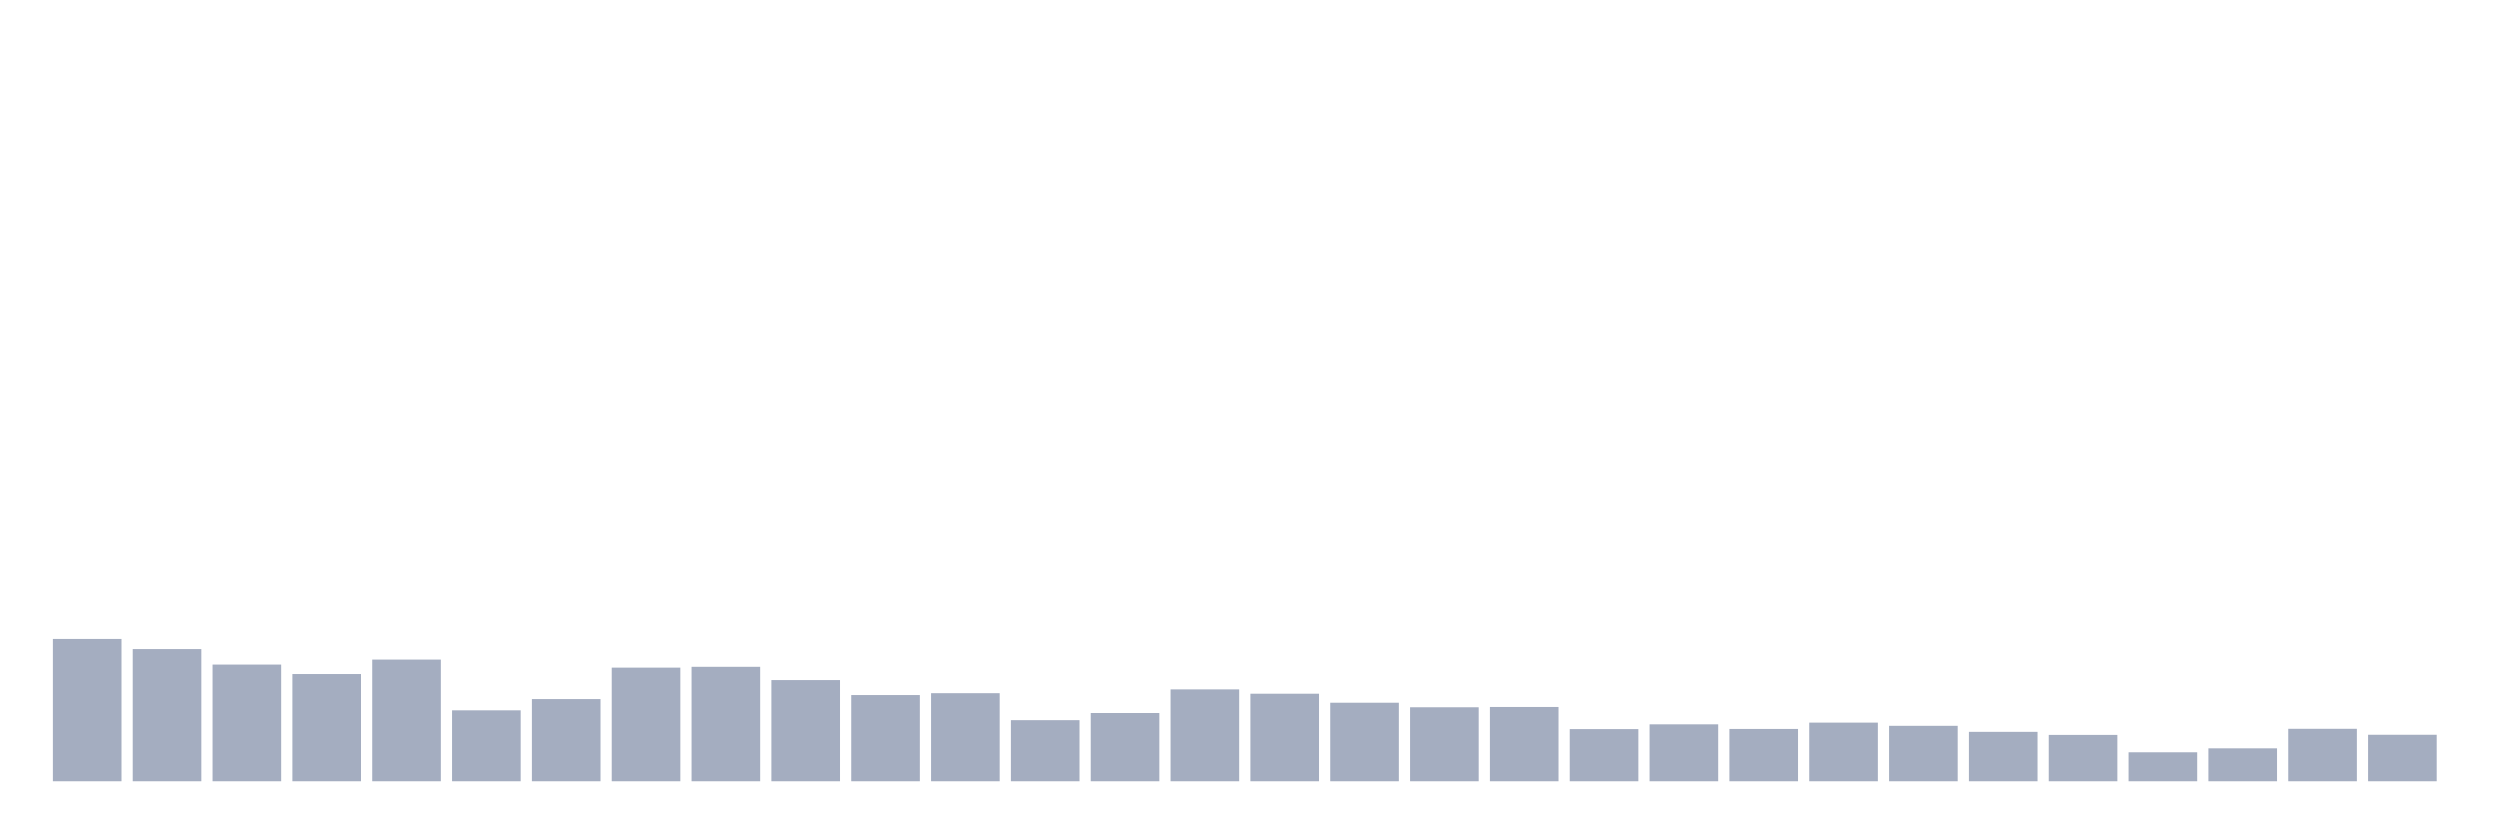
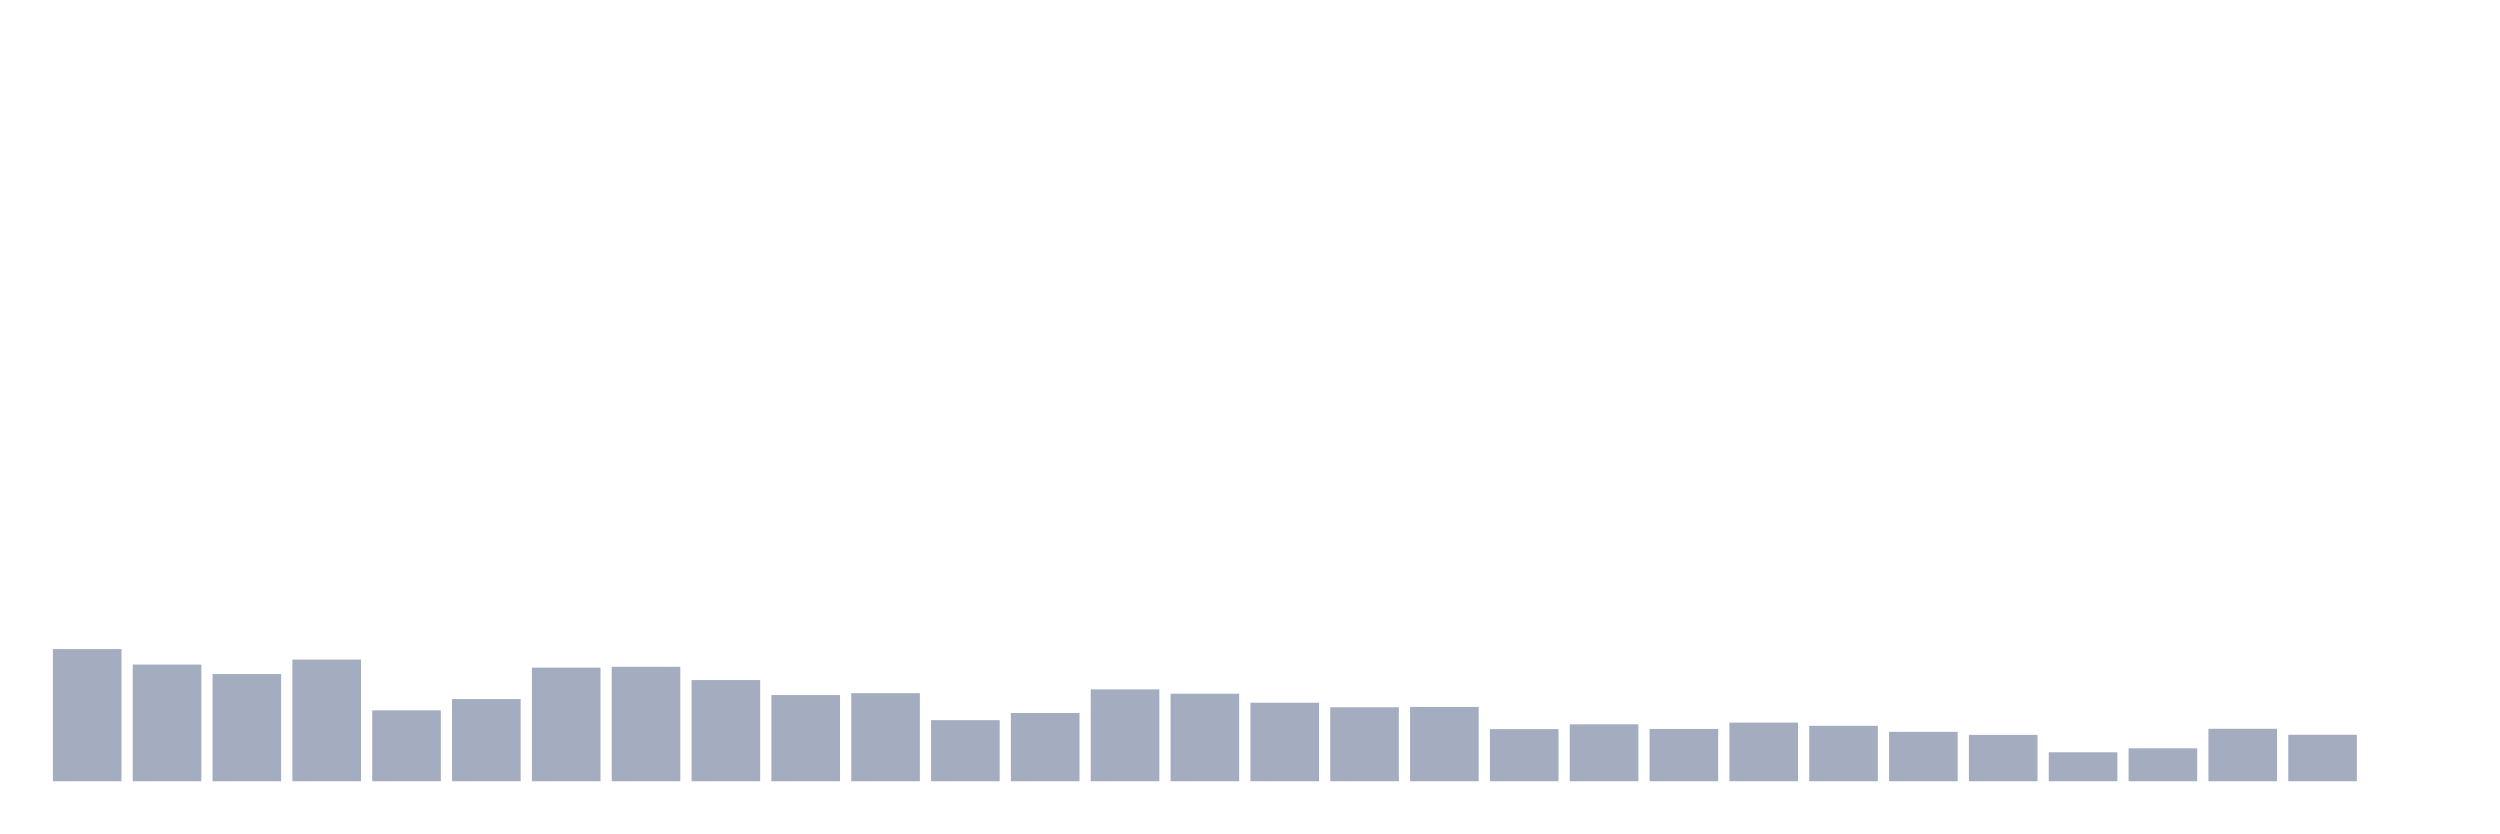
<svg xmlns="http://www.w3.org/2000/svg" viewBox="0 0 480 160">
  <g transform="translate(10,10)">
-     <rect class="bar" x="0.153" width="13.175" y="112.676" height="27.324" fill="rgb(164,173,192)" />
-     <rect class="bar" x="15.482" width="13.175" y="114.621" height="25.379" fill="rgb(164,173,192)" />
-     <rect class="bar" x="30.81" width="13.175" y="117.597" height="22.403" fill="rgb(164,173,192)" />
-     <rect class="bar" x="46.138" width="13.175" y="119.414" height="20.586" fill="rgb(164,173,192)" />
-     <rect class="bar" x="61.466" width="13.175" y="116.638" height="23.362" fill="rgb(164,173,192)" />
-     <rect class="bar" x="76.794" width="13.175" y="126.381" height="13.619" fill="rgb(164,173,192)" />
-     <rect class="bar" x="92.123" width="13.175" y="124.221" height="15.779" fill="rgb(164,173,192)" />
-     <rect class="bar" x="107.451" width="13.175" y="118.183" height="21.817" fill="rgb(164,173,192)" />
-     <rect class="bar" x="122.779" width="13.175" y="118.026" height="21.974" fill="rgb(164,173,192)" />
-     <rect class="bar" x="138.107" width="13.175" y="120.573" height="19.427" fill="rgb(164,173,192)" />
-     <rect class="bar" x="153.436" width="13.175" y="123.448" height="16.552" fill="rgb(164,173,192)" />
-     <rect class="bar" x="168.764" width="13.175" y="123.09" height="16.91" fill="rgb(164,173,192)" />
-     <rect class="bar" x="184.092" width="13.175" y="128.269" height="11.731" fill="rgb(164,173,192)" />
-     <rect class="bar" x="199.42" width="13.175" y="126.896" height="13.104" fill="rgb(164,173,192)" />
-     <rect class="bar" x="214.748" width="13.175" y="122.361" height="17.639" fill="rgb(164,173,192)" />
-     <rect class="bar" x="230.077" width="13.175" y="123.191" height="16.809" fill="rgb(164,173,192)" />
-     <rect class="bar" x="245.405" width="13.175" y="124.922" height="15.078" fill="rgb(164,173,192)" />
-     <rect class="bar" x="260.733" width="13.175" y="125.794" height="14.206" fill="rgb(164,173,192)" />
-     <rect class="bar" x="276.061" width="13.175" y="125.737" height="14.263" fill="rgb(164,173,192)" />
-     <rect class="bar" x="291.39" width="13.175" y="129.986" height="10.014" fill="rgb(164,173,192)" />
-     <rect class="bar" x="306.718" width="13.175" y="129.07" height="10.93" fill="rgb(164,173,192)" />
-     <rect class="bar" x="322.046" width="13.175" y="129.957" height="10.043" fill="rgb(164,173,192)" />
-     <rect class="bar" x="337.374" width="13.175" y="128.741" height="11.259" fill="rgb(164,173,192)" />
-     <rect class="bar" x="352.702" width="13.175" y="129.356" height="10.644" fill="rgb(164,173,192)" />
-     <rect class="bar" x="368.031" width="13.175" y="130.515" height="9.485" fill="rgb(164,173,192)" />
-     <rect class="bar" x="383.359" width="13.175" y="131.102" height="8.898" fill="rgb(164,173,192)" />
-     <rect class="bar" x="398.687" width="13.175" y="134.435" height="5.565" fill="rgb(164,173,192)" />
-     <rect class="bar" x="414.015" width="13.175" y="133.677" height="6.323" fill="rgb(164,173,192)" />
-     <rect class="bar" x="429.344" width="13.175" y="129.929" height="10.071" fill="rgb(164,173,192)" />
-     <rect class="bar" x="444.672" width="13.175" y="131.073" height="8.927" fill="rgb(164,173,192)" />
+     <rect class="bar" x="0.153" width="13.175" y="114.621" height="25.379" fill="rgb(164,173,192)" />
+     <rect class="bar" x="15.482" width="13.175" y="117.597" height="22.403" fill="rgb(164,173,192)" />
+     <rect class="bar" x="30.81" width="13.175" y="119.414" height="20.586" fill="rgb(164,173,192)" />
+     <rect class="bar" x="46.138" width="13.175" y="116.638" height="23.362" fill="rgb(164,173,192)" />
+     <rect class="bar" x="61.466" width="13.175" y="126.381" height="13.619" fill="rgb(164,173,192)" />
+     <rect class="bar" x="76.794" width="13.175" y="124.221" height="15.779" fill="rgb(164,173,192)" />
+     <rect class="bar" x="92.123" width="13.175" y="118.183" height="21.817" fill="rgb(164,173,192)" />
+     <rect class="bar" x="107.451" width="13.175" y="118.026" height="21.974" fill="rgb(164,173,192)" />
+     <rect class="bar" x="122.779" width="13.175" y="120.573" height="19.427" fill="rgb(164,173,192)" />
+     <rect class="bar" x="138.107" width="13.175" y="123.448" height="16.552" fill="rgb(164,173,192)" />
+     <rect class="bar" x="153.436" width="13.175" y="123.09" height="16.91" fill="rgb(164,173,192)" />
+     <rect class="bar" x="168.764" width="13.175" y="128.269" height="11.731" fill="rgb(164,173,192)" />
+     <rect class="bar" x="184.092" width="13.175" y="126.896" height="13.104" fill="rgb(164,173,192)" />
+     <rect class="bar" x="199.42" width="13.175" y="122.361" height="17.639" fill="rgb(164,173,192)" />
+     <rect class="bar" x="214.748" width="13.175" y="123.191" height="16.809" fill="rgb(164,173,192)" />
+     <rect class="bar" x="230.077" width="13.175" y="124.922" height="15.078" fill="rgb(164,173,192)" />
+     <rect class="bar" x="245.405" width="13.175" y="125.794" height="14.206" fill="rgb(164,173,192)" />
+     <rect class="bar" x="260.733" width="13.175" y="125.737" height="14.263" fill="rgb(164,173,192)" />
+     <rect class="bar" x="276.061" width="13.175" y="129.986" height="10.014" fill="rgb(164,173,192)" />
+     <rect class="bar" x="291.39" width="13.175" y="129.07" height="10.93" fill="rgb(164,173,192)" />
+     <rect class="bar" x="306.718" width="13.175" y="129.957" height="10.043" fill="rgb(164,173,192)" />
+     <rect class="bar" x="322.046" width="13.175" y="128.741" height="11.259" fill="rgb(164,173,192)" />
+     <rect class="bar" x="337.374" width="13.175" y="129.356" height="10.644" fill="rgb(164,173,192)" />
+     <rect class="bar" x="352.702" width="13.175" y="130.515" height="9.485" fill="rgb(164,173,192)" />
+     <rect class="bar" x="368.031" width="13.175" y="131.102" height="8.898" fill="rgb(164,173,192)" />
+     <rect class="bar" x="383.359" width="13.175" y="134.435" height="5.565" fill="rgb(164,173,192)" />
+     <rect class="bar" x="398.687" width="13.175" y="133.677" height="6.323" fill="rgb(164,173,192)" />
+     <rect class="bar" x="414.015" width="13.175" y="129.929" height="10.071" fill="rgb(164,173,192)" />
+     <rect class="bar" x="429.344" width="13.175" y="131.073" height="8.927" fill="rgb(164,173,192)" />
+     <rect class="bar" x="444.672" width="13.175" y="140" height="0" fill="rgb(164,173,192)" />
  </g>
</svg>
